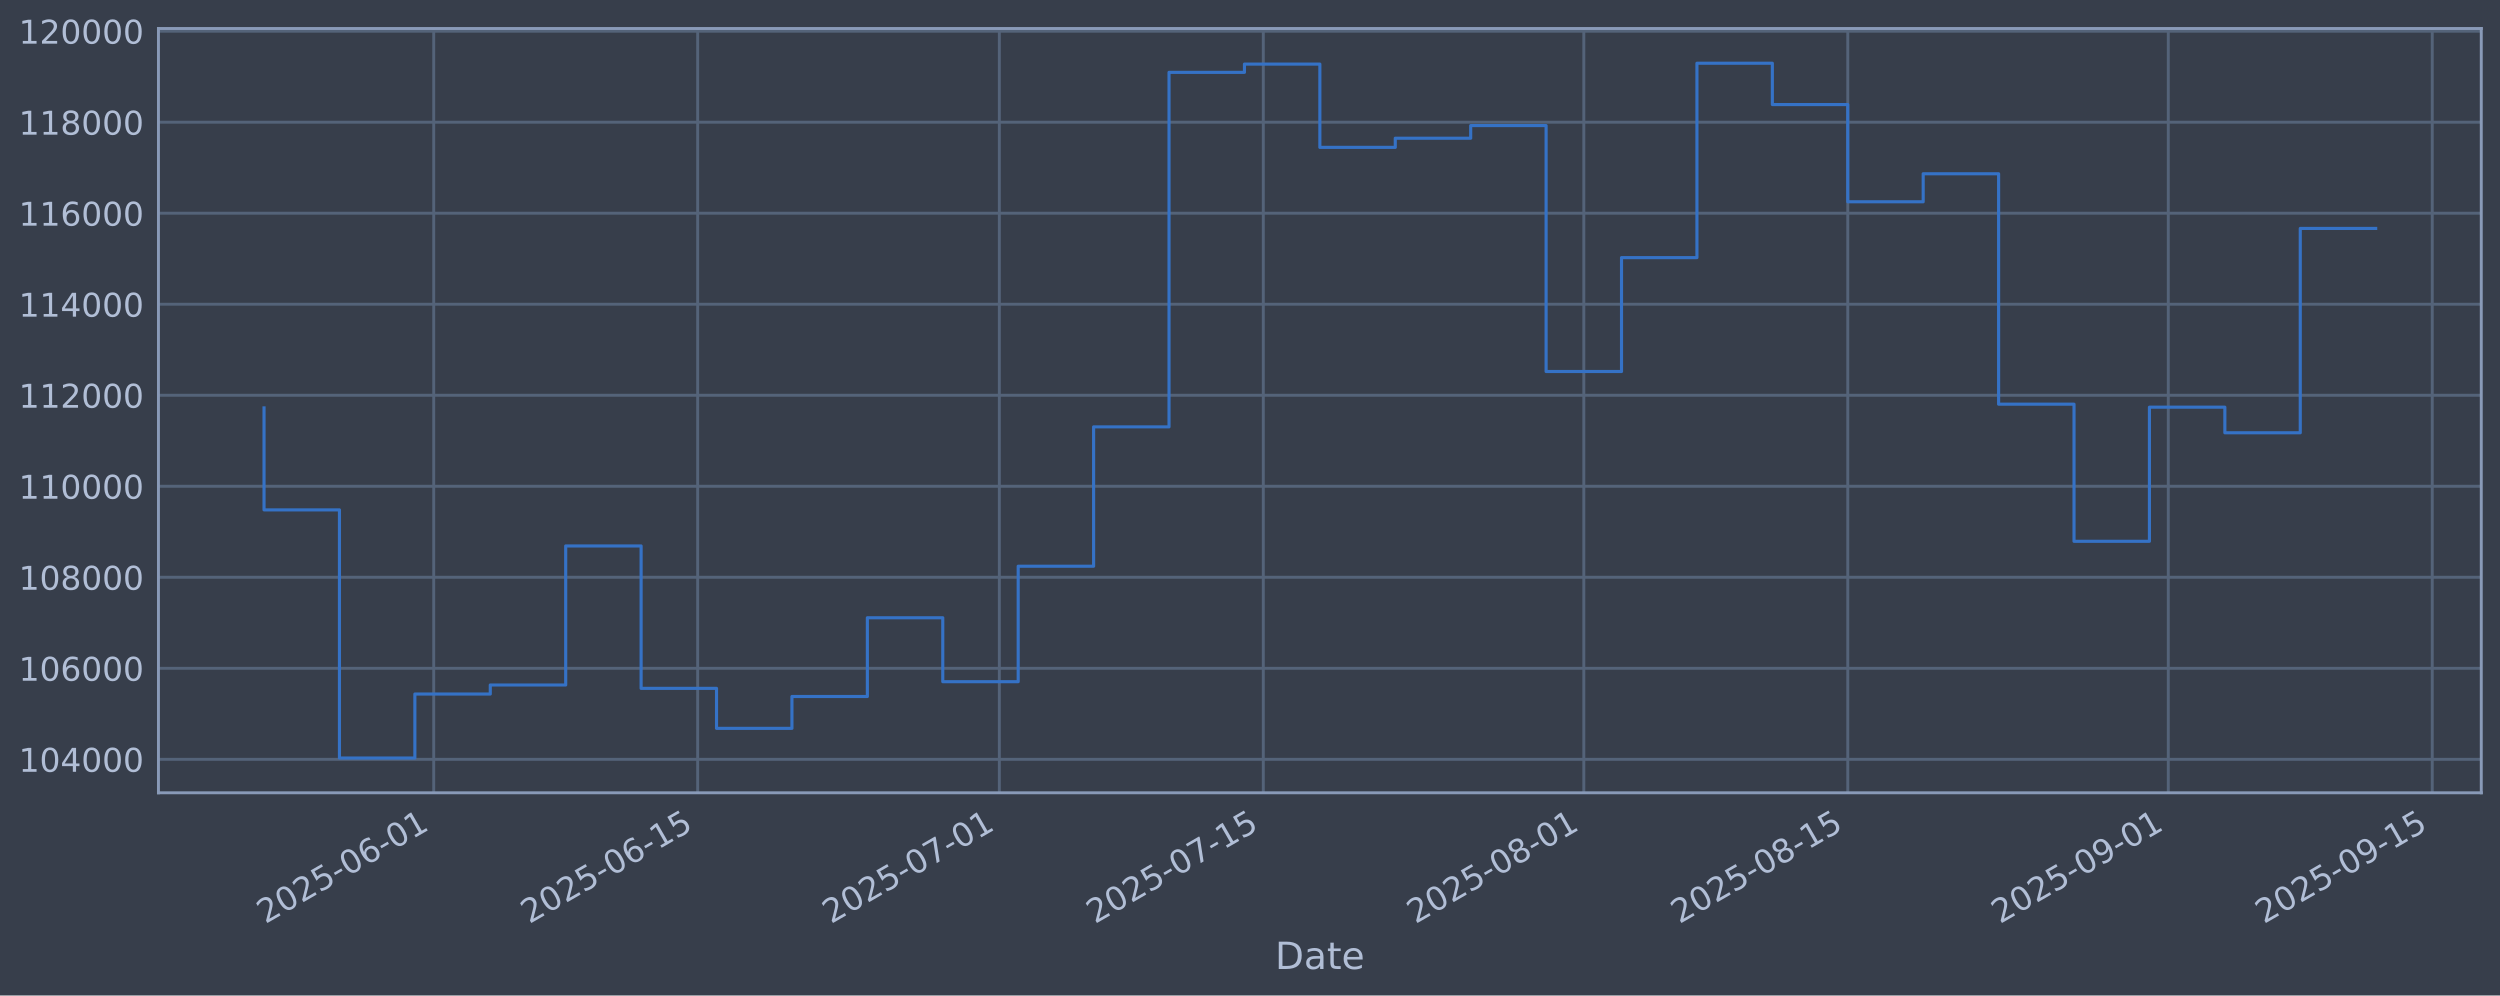
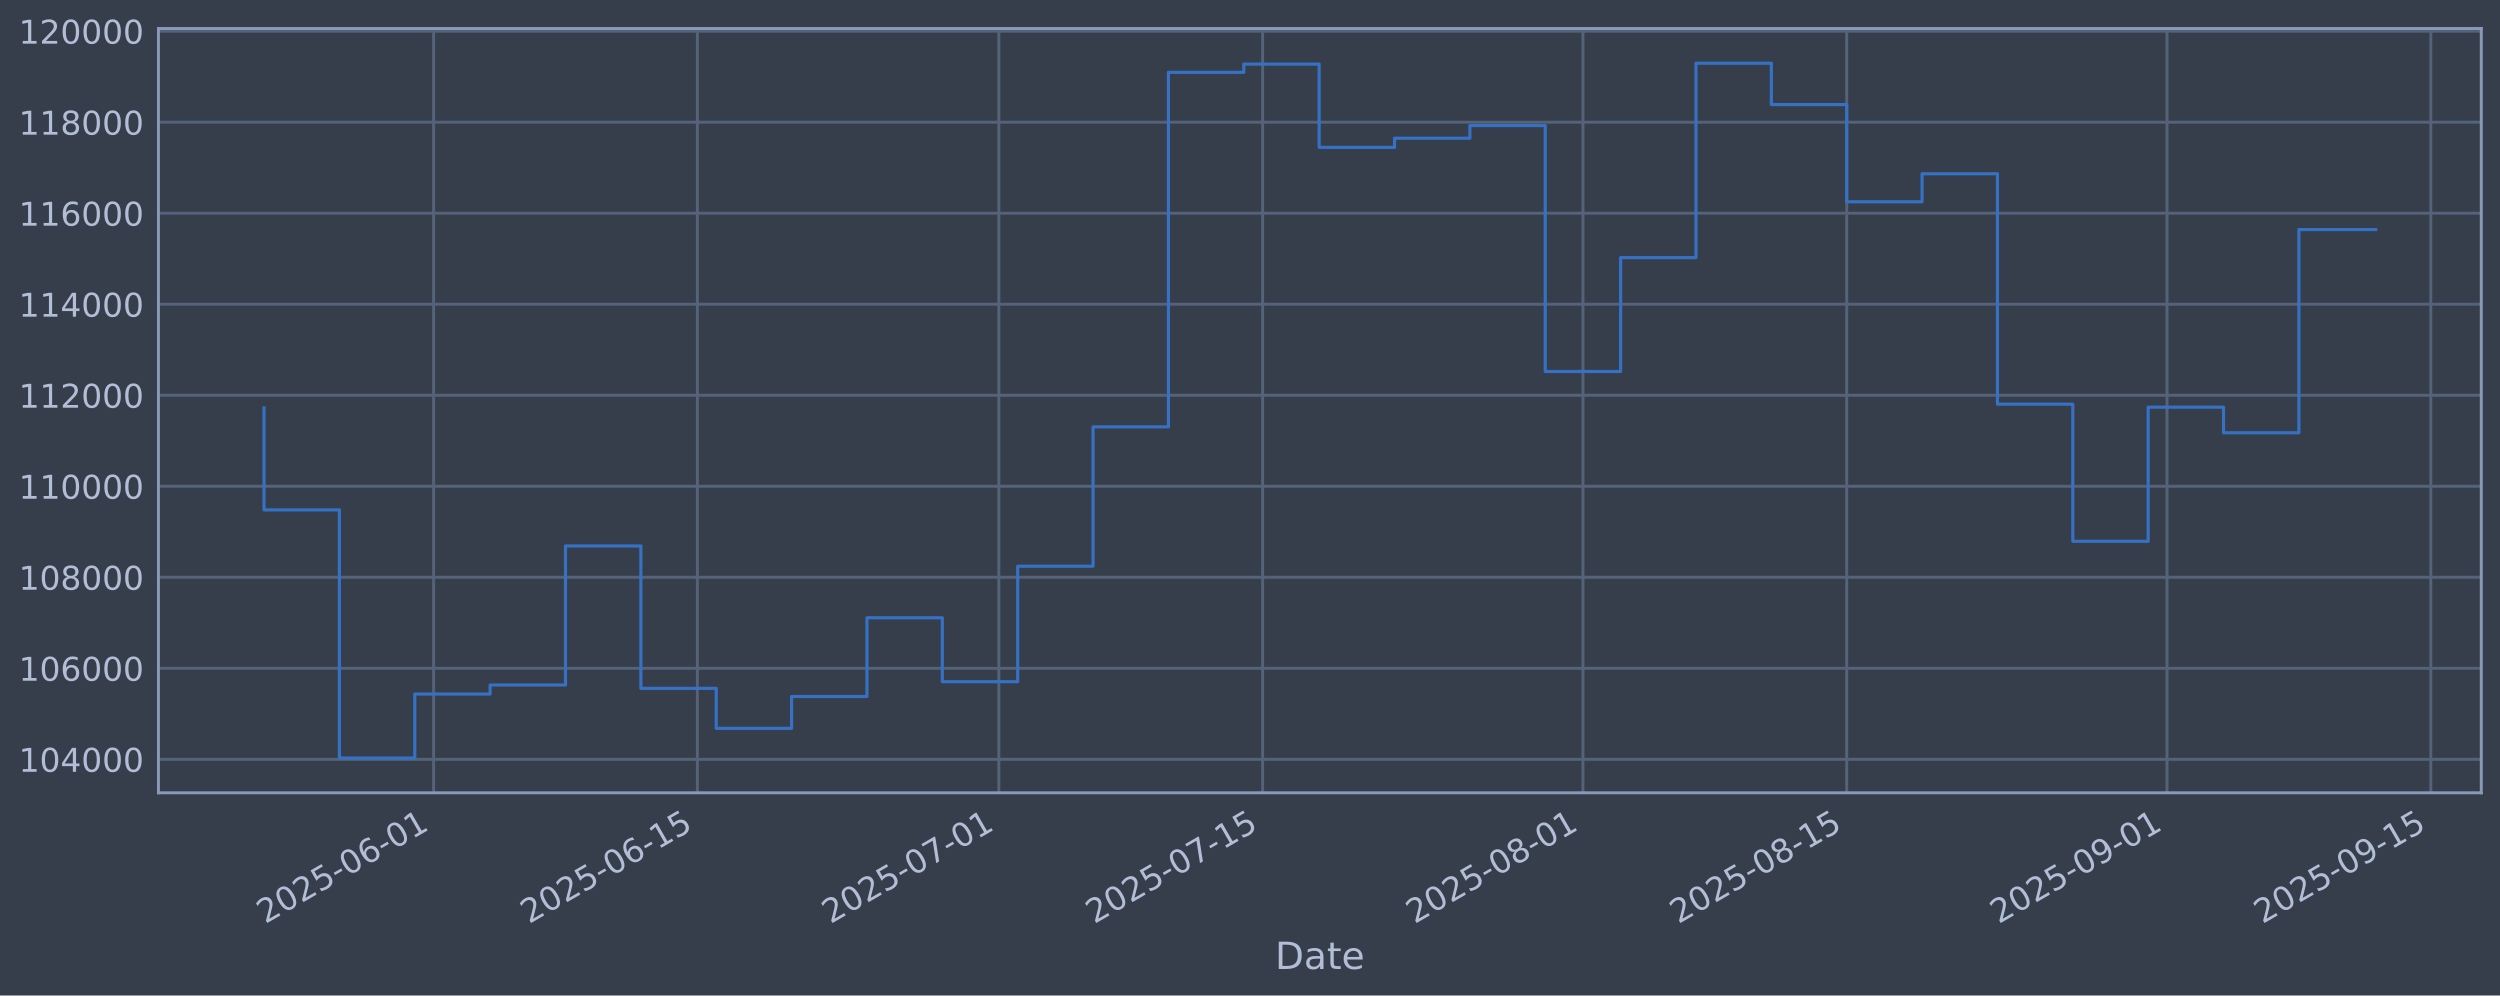
<svg xmlns="http://www.w3.org/2000/svg" xmlns:xlink="http://www.w3.org/1999/xlink" width="960.9pt" height="382.628pt" viewBox="0 0 960.9 382.628" version="1.1">
  <defs>
    <style type="text/css">*{stroke-linejoin: round; stroke-linecap: butt}</style>
  </defs>
  <g id="figure_1">
    <g id="patch_1">
      <path d="M 0 382.628  L 960.9 382.628  L 960.9 0  L 0 0  z " style="fill: #373e4b" />
    </g>
    <g id="axes_1">
      <g id="patch_2">
        <path d="M 60.901 304.718  L 953.701 304.718  L 953.701 10.958  L 60.901 10.958  z " style="fill: #373e4b" />
      </g>
      <g id="matplotlib.axis_1">
        <g id="xtick_1">
          <g id="line2d_1">
-             <path d="M 166.703 304.718  L 166.703 10.958  " clip-path="url(#pef5125f7e8)" style="fill: none; stroke: #546379; stroke-width: 1.12; stroke-linecap: square" />
+             <path d="M 166.659 304.718  L 166.659 10.958  " clip-path="url(#p4334339975)" style="fill: none; stroke: #546379; stroke-width: 1.12; stroke-linecap: square" />
          </g>
          <g id="line2d_2" />
          <g id="text_1">
-             <g style="fill: #b1bed6" transform="translate(101.9774 355.2226) rotate(-30) scale(0.126 -0.126)">
+             <g style="fill: #b1bed6" transform="translate(101.934 355.2226) rotate(-30) scale(0.126 -0.126)">
              <defs>
                <path id="DejaVuSans-32" d="M 1228 531  L 3431 531  L 3431 0  L 469 0  L 469 531  Q 828 903 1448 1529  Q 2069 2156 2228 2338  Q 2531 2678 2651 2914  Q 2772 3150 2772 3378  Q 2772 3750 2511 3984  Q 2250 4219 1831 4219  Q 1534 4219 1204 4116  Q 875 4013 500 3803  L 500 4441  Q 881 4594 1212 4672  Q 1544 4750 1819 4750  Q 2544 4750 2975 4387  Q 3406 4025 3406 3419  Q 3406 3131 3298 2873  Q 3191 2616 2906 2266  Q 2828 2175 2409 1742  Q 1991 1309 1228 531  z " transform="scale(0.015625)" />
                <path id="DejaVuSans-30" d="M 2034 4250  Q 1547 4250 1301 3770  Q 1056 3291 1056 2328  Q 1056 1369 1301 889  Q 1547 409 2034 409  Q 2525 409 2770 889  Q 3016 1369 3016 2328  Q 3016 3291 2770 3770  Q 2525 4250 2034 4250  z M 2034 4750  Q 2819 4750 3233 4129  Q 3647 3509 3647 2328  Q 3647 1150 3233 529  Q 2819 -91 2034 -91  Q 1250 -91 836 529  Q 422 1150 422 2328  Q 422 3509 836 4129  Q 1250 4750 2034 4750  z " transform="scale(0.015625)" />
                <path id="DejaVuSans-35" d="M 691 4666  L 3169 4666  L 3169 4134  L 1269 4134  L 1269 2991  Q 1406 3038 1543 3061  Q 1681 3084 1819 3084  Q 2600 3084 3056 2656  Q 3513 2228 3513 1497  Q 3513 744 3044 326  Q 2575 -91 1722 -91  Q 1428 -91 1123 -41  Q 819 9 494 109  L 494 744  Q 775 591 1075 516  Q 1375 441 1709 441  Q 2250 441 2565 725  Q 2881 1009 2881 1497  Q 2881 1984 2565 2268  Q 2250 2553 1709 2553  Q 1456 2553 1204 2497  Q 953 2441 691 2322  L 691 4666  z " transform="scale(0.015625)" />
                <path id="DejaVuSans-2d" d="M 313 2009  L 1997 2009  L 1997 1497  L 313 1497  L 313 2009  z " transform="scale(0.015625)" />
                <path id="DejaVuSans-36" d="M 2113 2584  Q 1688 2584 1439 2293  Q 1191 2003 1191 1497  Q 1191 994 1439 701  Q 1688 409 2113 409  Q 2538 409 2786 701  Q 3034 994 3034 1497  Q 3034 2003 2786 2293  Q 2538 2584 2113 2584  z M 3366 4563  L 3366 3988  Q 3128 4100 2886 4159  Q 2644 4219 2406 4219  Q 1781 4219 1451 3797  Q 1122 3375 1075 2522  Q 1259 2794 1537 2939  Q 1816 3084 2150 3084  Q 2853 3084 3261 2657  Q 3669 2231 3669 1497  Q 3669 778 3244 343  Q 2819 -91 2113 -91  Q 1303 -91 875 529  Q 447 1150 447 2328  Q 447 3434 972 4092  Q 1497 4750 2381 4750  Q 2619 4750 2861 4703  Q 3103 4656 3366 4563  z " transform="scale(0.015625)" />
                <path id="DejaVuSans-31" d="M 794 531  L 1825 531  L 1825 4091  L 703 3866  L 703 4441  L 1819 4666  L 2450 4666  L 2450 531  L 3481 531  L 3481 0  L 794 0  L 794 531  z " transform="scale(0.015625)" />
              </defs>
              <use xlink:href="#DejaVuSans-32" />
              <use xlink:href="#DejaVuSans-30" transform="translate(63.62305 0)" />
              <use xlink:href="#DejaVuSans-32" transform="translate(127.2461 0)" />
              <use xlink:href="#DejaVuSans-35" transform="translate(190.8691 0)" />
              <use xlink:href="#DejaVuSans-2d" transform="translate(254.4922 0)" />
              <use xlink:href="#DejaVuSans-30" transform="translate(290.5762 0)" />
              <use xlink:href="#DejaVuSans-36" transform="translate(354.1992 0)" />
              <use xlink:href="#DejaVuSans-2d" transform="translate(417.8223 0)" />
              <use xlink:href="#DejaVuSans-30" transform="translate(453.9062 0)" />
              <use xlink:href="#DejaVuSans-31" transform="translate(517.5293 0)" />
            </g>
          </g>
        </g>
        <g id="xtick_2">
          <g id="line2d_3">
-             <path d="M 268.157 304.718  L 268.157 10.958  " clip-path="url(#pef5125f7e8)" style="fill: none; stroke: #546379; stroke-width: 1.12; stroke-linecap: square" />
+             <path d="M 268.046 304.718  L 268.046 10.958  " clip-path="url(#p4334339975)" style="fill: none; stroke: #546379; stroke-width: 1.12; stroke-linecap: square" />
          </g>
          <g id="line2d_4" />
          <g id="text_2">
-             <g style="fill: #b1bed6" transform="translate(203.4317 355.2226) rotate(-30) scale(0.126 -0.126)">
+             <g style="fill: #b1bed6" transform="translate(203.3207 355.2226) rotate(-30) scale(0.126 -0.126)">
              <use xlink:href="#DejaVuSans-32" />
              <use xlink:href="#DejaVuSans-30" transform="translate(63.62305 0)" />
              <use xlink:href="#DejaVuSans-32" transform="translate(127.2461 0)" />
              <use xlink:href="#DejaVuSans-35" transform="translate(190.8691 0)" />
              <use xlink:href="#DejaVuSans-2d" transform="translate(254.4922 0)" />
              <use xlink:href="#DejaVuSans-30" transform="translate(290.5762 0)" />
              <use xlink:href="#DejaVuSans-36" transform="translate(354.1992 0)" />
              <use xlink:href="#DejaVuSans-2d" transform="translate(417.8223 0)" />
              <use xlink:href="#DejaVuSans-31" transform="translate(453.9062 0)" />
              <use xlink:href="#DejaVuSans-35" transform="translate(517.5293 0)" />
            </g>
          </g>
        </g>
        <g id="xtick_3">
          <g id="line2d_5">
-             <path d="M 384.105 304.718  L 384.105 10.958  " clip-path="url(#pef5125f7e8)" style="fill: none; stroke: #546379; stroke-width: 1.12; stroke-linecap: square" />
+             <path d="M 383.917 304.718  L 383.917 10.958  " clip-path="url(#p4334339975)" style="fill: none; stroke: #546379; stroke-width: 1.12; stroke-linecap: square" />
          </g>
          <g id="line2d_6" />
          <g id="text_3">
-             <g style="fill: #b1bed6" transform="translate(319.3795 355.2226) rotate(-30) scale(0.126 -0.126)">
+             <g style="fill: #b1bed6" transform="translate(319.1912 355.2226) rotate(-30) scale(0.126 -0.126)">
              <defs>
                <path id="DejaVuSans-37" d="M 525 4666  L 3525 4666  L 3525 4397  L 1831 0  L 1172 0  L 2766 4134  L 525 4134  L 525 4666  z " transform="scale(0.015625)" />
              </defs>
              <use xlink:href="#DejaVuSans-32" />
              <use xlink:href="#DejaVuSans-30" transform="translate(63.62305 0)" />
              <use xlink:href="#DejaVuSans-32" transform="translate(127.2461 0)" />
              <use xlink:href="#DejaVuSans-35" transform="translate(190.8691 0)" />
              <use xlink:href="#DejaVuSans-2d" transform="translate(254.4922 0)" />
              <use xlink:href="#DejaVuSans-30" transform="translate(290.5762 0)" />
              <use xlink:href="#DejaVuSans-37" transform="translate(354.1992 0)" />
              <use xlink:href="#DejaVuSans-2d" transform="translate(417.8223 0)" />
              <use xlink:href="#DejaVuSans-30" transform="translate(453.9062 0)" />
              <use xlink:href="#DejaVuSans-31" transform="translate(517.5293 0)" />
            </g>
          </g>
        </g>
        <g id="xtick_4">
          <g id="line2d_7">
-             <path d="M 485.559 304.718  L 485.559 10.958  " clip-path="url(#pef5125f7e8)" style="fill: none; stroke: #546379; stroke-width: 1.12; stroke-linecap: square" />
+             <path d="M 485.303 304.718  L 485.303 10.958  " clip-path="url(#p4334339975)" style="fill: none; stroke: #546379; stroke-width: 1.12; stroke-linecap: square" />
          </g>
          <g id="line2d_8" />
          <g id="text_4">
-             <g style="fill: #b1bed6" transform="translate(420.8338 355.2226) rotate(-30) scale(0.126 -0.126)">
+             <g style="fill: #b1bed6" transform="translate(420.5779 355.2226) rotate(-30) scale(0.126 -0.126)">
              <use xlink:href="#DejaVuSans-32" />
              <use xlink:href="#DejaVuSans-30" transform="translate(63.62305 0)" />
              <use xlink:href="#DejaVuSans-32" transform="translate(127.2461 0)" />
              <use xlink:href="#DejaVuSans-35" transform="translate(190.8691 0)" />
              <use xlink:href="#DejaVuSans-2d" transform="translate(254.4922 0)" />
              <use xlink:href="#DejaVuSans-30" transform="translate(290.5762 0)" />
              <use xlink:href="#DejaVuSans-37" transform="translate(354.1992 0)" />
              <use xlink:href="#DejaVuSans-2d" transform="translate(417.8223 0)" />
              <use xlink:href="#DejaVuSans-31" transform="translate(453.9062 0)" />
              <use xlink:href="#DejaVuSans-35" transform="translate(517.5293 0)" />
            </g>
          </g>
        </g>
        <g id="xtick_5">
          <g id="line2d_9">
-             <path d="M 608.754 304.718  L 608.754 10.958  " clip-path="url(#pef5125f7e8)" style="fill: none; stroke: #546379; stroke-width: 1.12; stroke-linecap: square" />
+             <path d="M 608.416 304.718  L 608.416 10.958  " clip-path="url(#p4334339975)" style="fill: none; stroke: #546379; stroke-width: 1.12; stroke-linecap: square" />
          </g>
          <g id="line2d_10" />
          <g id="text_5">
-             <g style="fill: #b1bed6" transform="translate(544.0284 355.2226) rotate(-30) scale(0.126 -0.126)">
+             <g style="fill: #b1bed6" transform="translate(543.6903 355.2226) rotate(-30) scale(0.126 -0.126)">
              <defs>
                <path id="DejaVuSans-38" d="M 2034 2216  Q 1584 2216 1326 1975  Q 1069 1734 1069 1313  Q 1069 891 1326 650  Q 1584 409 2034 409  Q 2484 409 2743 651  Q 3003 894 3003 1313  Q 3003 1734 2745 1975  Q 2488 2216 2034 2216  z M 1403 2484  Q 997 2584 770 2862  Q 544 3141 544 3541  Q 544 4100 942 4425  Q 1341 4750 2034 4750  Q 2731 4750 3128 4425  Q 3525 4100 3525 3541  Q 3525 3141 3298 2862  Q 3072 2584 2669 2484  Q 3125 2378 3379 2068  Q 3634 1759 3634 1313  Q 3634 634 3220 271  Q 2806 -91 2034 -91  Q 1263 -91 848 271  Q 434 634 434 1313  Q 434 1759 690 2068  Q 947 2378 1403 2484  z M 1172 3481  Q 1172 3119 1398 2916  Q 1625 2713 2034 2713  Q 2441 2713 2670 2916  Q 2900 3119 2900 3481  Q 2900 3844 2670 4047  Q 2441 4250 2034 4250  Q 1625 4250 1398 4047  Q 1172 3844 1172 3481  z " transform="scale(0.015625)" />
              </defs>
              <use xlink:href="#DejaVuSans-32" />
              <use xlink:href="#DejaVuSans-30" transform="translate(63.62305 0)" />
              <use xlink:href="#DejaVuSans-32" transform="translate(127.2461 0)" />
              <use xlink:href="#DejaVuSans-35" transform="translate(190.8691 0)" />
              <use xlink:href="#DejaVuSans-2d" transform="translate(254.4922 0)" />
              <use xlink:href="#DejaVuSans-30" transform="translate(290.5762 0)" />
              <use xlink:href="#DejaVuSans-38" transform="translate(354.1992 0)" />
              <use xlink:href="#DejaVuSans-2d" transform="translate(417.8223 0)" />
              <use xlink:href="#DejaVuSans-30" transform="translate(453.9062 0)" />
              <use xlink:href="#DejaVuSans-31" transform="translate(517.5293 0)" />
            </g>
          </g>
        </g>
        <g id="xtick_6">
          <g id="line2d_11">
-             <path d="M 710.208 304.718  L 710.208 10.958  " clip-path="url(#pef5125f7e8)" style="fill: none; stroke: #546379; stroke-width: 1.12; stroke-linecap: square" />
+             <path d="M 709.802 304.718  L 709.802 10.958  " clip-path="url(#p4334339975)" style="fill: none; stroke: #546379; stroke-width: 1.12; stroke-linecap: square" />
          </g>
          <g id="line2d_12" />
          <g id="text_6">
-             <g style="fill: #b1bed6" transform="translate(645.4827 355.2226) rotate(-30) scale(0.126 -0.126)">
+             <g style="fill: #b1bed6" transform="translate(645.077 355.2226) rotate(-30) scale(0.126 -0.126)">
              <use xlink:href="#DejaVuSans-32" />
              <use xlink:href="#DejaVuSans-30" transform="translate(63.62305 0)" />
              <use xlink:href="#DejaVuSans-32" transform="translate(127.2461 0)" />
              <use xlink:href="#DejaVuSans-35" transform="translate(190.8691 0)" />
              <use xlink:href="#DejaVuSans-2d" transform="translate(254.4922 0)" />
              <use xlink:href="#DejaVuSans-30" transform="translate(290.5762 0)" />
              <use xlink:href="#DejaVuSans-38" transform="translate(354.1992 0)" />
              <use xlink:href="#DejaVuSans-2d" transform="translate(417.8223 0)" />
              <use xlink:href="#DejaVuSans-31" transform="translate(453.9062 0)" />
              <use xlink:href="#DejaVuSans-35" transform="translate(517.5293 0)" />
            </g>
          </g>
        </g>
        <g id="xtick_7">
          <g id="line2d_13">
-             <path d="M 833.403 304.718  L 833.403 10.958  " clip-path="url(#pef5125f7e8)" style="fill: none; stroke: #546379; stroke-width: 1.12; stroke-linecap: square" />
+             <path d="M 832.915 304.718  L 832.915 10.958  " clip-path="url(#p4334339975)" style="fill: none; stroke: #546379; stroke-width: 1.12; stroke-linecap: square" />
          </g>
          <g id="line2d_14" />
          <g id="text_7">
-             <g style="fill: #b1bed6" transform="translate(768.6772 355.2226) rotate(-30) scale(0.126 -0.126)">
+             <g style="fill: #b1bed6" transform="translate(768.1894 355.2226) rotate(-30) scale(0.126 -0.126)">
              <defs>
                <path id="DejaVuSans-39" d="M 703 97  L 703 672  Q 941 559 1184 500  Q 1428 441 1663 441  Q 2288 441 2617 861  Q 2947 1281 2994 2138  Q 2813 1869 2534 1725  Q 2256 1581 1919 1581  Q 1219 1581 811 2004  Q 403 2428 403 3163  Q 403 3881 828 4315  Q 1253 4750 1959 4750  Q 2769 4750 3195 4129  Q 3622 3509 3622 2328  Q 3622 1225 3098 567  Q 2575 -91 1691 -91  Q 1453 -91 1209 -44  Q 966 3 703 97  z M 1959 2075  Q 2384 2075 2632 2365  Q 2881 2656 2881 3163  Q 2881 3666 2632 3958  Q 2384 4250 1959 4250  Q 1534 4250 1286 3958  Q 1038 3666 1038 3163  Q 1038 2656 1286 2365  Q 1534 2075 1959 2075  z " transform="scale(0.015625)" />
              </defs>
              <use xlink:href="#DejaVuSans-32" />
              <use xlink:href="#DejaVuSans-30" transform="translate(63.62305 0)" />
              <use xlink:href="#DejaVuSans-32" transform="translate(127.2461 0)" />
              <use xlink:href="#DejaVuSans-35" transform="translate(190.8691 0)" />
              <use xlink:href="#DejaVuSans-2d" transform="translate(254.4922 0)" />
              <use xlink:href="#DejaVuSans-30" transform="translate(290.5762 0)" />
              <use xlink:href="#DejaVuSans-39" transform="translate(354.1992 0)" />
              <use xlink:href="#DejaVuSans-2d" transform="translate(417.8223 0)" />
              <use xlink:href="#DejaVuSans-30" transform="translate(453.9062 0)" />
              <use xlink:href="#DejaVuSans-31" transform="translate(517.5293 0)" />
            </g>
          </g>
        </g>
        <g id="xtick_8">
          <g id="line2d_15">
-             <path d="M 934.857 304.718  L 934.857 10.958  " clip-path="url(#pef5125f7e8)" style="fill: none; stroke: #546379; stroke-width: 1.12; stroke-linecap: square" />
+             <path d="M 934.302 304.718  L 934.302 10.958  " clip-path="url(#p4334339975)" style="fill: none; stroke: #546379; stroke-width: 1.12; stroke-linecap: square" />
          </g>
          <g id="line2d_16" />
          <g id="text_8">
-             <g style="fill: #b1bed6" transform="translate(870.1315 355.2226) rotate(-30) scale(0.126 -0.126)">
+             <g style="fill: #b1bed6" transform="translate(869.5761 355.2226) rotate(-30) scale(0.126 -0.126)">
              <use xlink:href="#DejaVuSans-32" />
              <use xlink:href="#DejaVuSans-30" transform="translate(63.62305 0)" />
              <use xlink:href="#DejaVuSans-32" transform="translate(127.2461 0)" />
              <use xlink:href="#DejaVuSans-35" transform="translate(190.8691 0)" />
              <use xlink:href="#DejaVuSans-2d" transform="translate(254.4922 0)" />
              <use xlink:href="#DejaVuSans-30" transform="translate(290.5762 0)" />
              <use xlink:href="#DejaVuSans-39" transform="translate(354.1992 0)" />
              <use xlink:href="#DejaVuSans-2d" transform="translate(417.8223 0)" />
              <use xlink:href="#DejaVuSans-31" transform="translate(453.9062 0)" />
              <use xlink:href="#DejaVuSans-35" transform="translate(517.5293 0)" />
            </g>
          </g>
        </g>
        <g id="text_9">
          <g style="fill: #b1bed6" transform="translate(490.0914 372.4337) scale(0.144 -0.144)">
            <defs>
              <path id="DejaVuSans-44" d="M 1259 4147  L 1259 519  L 2022 519  Q 2988 519 3436 956  Q 3884 1394 3884 2338  Q 3884 3275 3436 3711  Q 2988 4147 2022 4147  L 1259 4147  z M 628 4666  L 1925 4666  Q 3281 4666 3915 4102  Q 4550 3538 4550 2338  Q 4550 1131 3912 565  Q 3275 0 1925 0  L 628 0  L 628 4666  z " transform="scale(0.015625)" />
              <path id="DejaVuSans-61" d="M 2194 1759  Q 1497 1759 1228 1600  Q 959 1441 959 1056  Q 959 750 1161 570  Q 1363 391 1709 391  Q 2188 391 2477 730  Q 2766 1069 2766 1631  L 2766 1759  L 2194 1759  z M 3341 1997  L 3341 0  L 2766 0  L 2766 531  Q 2569 213 2275 61  Q 1981 -91 1556 -91  Q 1019 -91 701 211  Q 384 513 384 1019  Q 384 1609 779 1909  Q 1175 2209 1959 2209  L 2766 2209  L 2766 2266  Q 2766 2663 2505 2880  Q 2244 3097 1772 3097  Q 1472 3097 1187 3025  Q 903 2953 641 2809  L 641 3341  Q 956 3463 1253 3523  Q 1550 3584 1831 3584  Q 2591 3584 2966 3190  Q 3341 2797 3341 1997  z " transform="scale(0.015625)" />
              <path id="DejaVuSans-74" d="M 1172 4494  L 1172 3500  L 2356 3500  L 2356 3053  L 1172 3053  L 1172 1153  Q 1172 725 1289 603  Q 1406 481 1766 481  L 2356 481  L 2356 0  L 1766 0  Q 1100 0 847 248  Q 594 497 594 1153  L 594 3053  L 172 3053  L 172 3500  L 594 3500  L 594 4494  L 1172 4494  z " transform="scale(0.015625)" />
              <path id="DejaVuSans-65" d="M 3597 1894  L 3597 1613  L 953 1613  Q 991 1019 1311 708  Q 1631 397 2203 397  Q 2534 397 2845 478  Q 3156 559 3463 722  L 3463 178  Q 3153 47 2828 -22  Q 2503 -91 2169 -91  Q 1331 -91 842 396  Q 353 884 353 1716  Q 353 2575 817 3079  Q 1281 3584 2069 3584  Q 2775 3584 3186 3129  Q 3597 2675 3597 1894  z M 3022 2063  Q 3016 2534 2758 2815  Q 2500 3097 2075 3097  Q 1594 3097 1305 2825  Q 1016 2553 972 2059  L 3022 2063  z " transform="scale(0.015625)" />
            </defs>
            <use xlink:href="#DejaVuSans-44" />
            <use xlink:href="#DejaVuSans-61" transform="translate(77.00195 0)" />
            <use xlink:href="#DejaVuSans-74" transform="translate(138.2812 0)" />
            <use xlink:href="#DejaVuSans-65" transform="translate(177.4902 0)" />
          </g>
        </g>
      </g>
      <g id="matplotlib.axis_2">
        <g id="ytick_1">
          <g id="line2d_17">
-             <path d="M 60.901 291.85  L 953.701 291.85  " clip-path="url(#pef5125f7e8)" style="fill: none; stroke: #546379; stroke-width: 1.12; stroke-linecap: square" />
+             <path d="M 60.901 291.85  L 953.701 291.85  " clip-path="url(#p4334339975)" style="fill: none; stroke: #546379; stroke-width: 1.12; stroke-linecap: square" />
          </g>
          <g id="line2d_18" />
          <g id="text_10">
            <g style="fill: #b1bed6" transform="translate(7.2 296.6367) scale(0.126 -0.126)">
              <defs>
                <path id="DejaVuSans-34" d="M 2419 4116  L 825 1625  L 2419 1625  L 2419 4116  z M 2253 4666  L 3047 4666  L 3047 1625  L 3713 1625  L 3713 1100  L 3047 1100  L 3047 0  L 2419 0  L 2419 1100  L 313 1100  L 313 1709  L 2253 4666  z " transform="scale(0.015625)" />
              </defs>
              <use xlink:href="#DejaVuSans-31" />
              <use xlink:href="#DejaVuSans-30" transform="translate(63.62305 0)" />
              <use xlink:href="#DejaVuSans-34" transform="translate(127.2461 0)" />
              <use xlink:href="#DejaVuSans-30" transform="translate(190.8691 0)" />
              <use xlink:href="#DejaVuSans-30" transform="translate(254.4922 0)" />
              <use xlink:href="#DejaVuSans-30" transform="translate(318.1152 0)" />
            </g>
          </g>
        </g>
        <g id="ytick_2">
          <g id="line2d_19">
-             <path d="M 60.901 256.867  L 953.701 256.867  " clip-path="url(#pef5125f7e8)" style="fill: none; stroke: #546379; stroke-width: 1.12; stroke-linecap: square" />
+             <path d="M 60.901 256.867  L 953.701 256.867  " clip-path="url(#p4334339975)" style="fill: none; stroke: #546379; stroke-width: 1.12; stroke-linecap: square" />
          </g>
          <g id="line2d_20" />
          <g id="text_11">
            <g style="fill: #b1bed6" transform="translate(7.2 261.6538) scale(0.126 -0.126)">
              <use xlink:href="#DejaVuSans-31" />
              <use xlink:href="#DejaVuSans-30" transform="translate(63.62305 0)" />
              <use xlink:href="#DejaVuSans-36" transform="translate(127.2461 0)" />
              <use xlink:href="#DejaVuSans-30" transform="translate(190.8691 0)" />
              <use xlink:href="#DejaVuSans-30" transform="translate(254.4922 0)" />
              <use xlink:href="#DejaVuSans-30" transform="translate(318.1152 0)" />
            </g>
          </g>
        </g>
        <g id="ytick_3">
          <g id="line2d_21">
-             <path d="M 60.901 221.884  L 953.701 221.884  " clip-path="url(#pef5125f7e8)" style="fill: none; stroke: #546379; stroke-width: 1.12; stroke-linecap: square" />
+             <path d="M 60.901 221.884  L 953.701 221.884  " clip-path="url(#p4334339975)" style="fill: none; stroke: #546379; stroke-width: 1.12; stroke-linecap: square" />
          </g>
          <g id="line2d_22" />
          <g id="text_12">
            <g style="fill: #b1bed6" transform="translate(7.2 226.671) scale(0.126 -0.126)">
              <use xlink:href="#DejaVuSans-31" />
              <use xlink:href="#DejaVuSans-30" transform="translate(63.62305 0)" />
              <use xlink:href="#DejaVuSans-38" transform="translate(127.2461 0)" />
              <use xlink:href="#DejaVuSans-30" transform="translate(190.8691 0)" />
              <use xlink:href="#DejaVuSans-30" transform="translate(254.4922 0)" />
              <use xlink:href="#DejaVuSans-30" transform="translate(318.1152 0)" />
            </g>
          </g>
        </g>
        <g id="ytick_4">
          <g id="line2d_23">
-             <path d="M 60.901 186.901  L 953.701 186.901  " clip-path="url(#pef5125f7e8)" style="fill: none; stroke: #546379; stroke-width: 1.12; stroke-linecap: square" />
+             <path d="M 60.901 186.901  L 953.701 186.901  " clip-path="url(#p4334339975)" style="fill: none; stroke: #546379; stroke-width: 1.12; stroke-linecap: square" />
          </g>
          <g id="line2d_24" />
          <g id="text_13">
            <g style="fill: #b1bed6" transform="translate(7.2 191.6882) scale(0.126 -0.126)">
              <use xlink:href="#DejaVuSans-31" />
              <use xlink:href="#DejaVuSans-31" transform="translate(63.62305 0)" />
              <use xlink:href="#DejaVuSans-30" transform="translate(127.2461 0)" />
              <use xlink:href="#DejaVuSans-30" transform="translate(190.8691 0)" />
              <use xlink:href="#DejaVuSans-30" transform="translate(254.4922 0)" />
              <use xlink:href="#DejaVuSans-30" transform="translate(318.1152 0)" />
            </g>
          </g>
        </g>
        <g id="ytick_5">
          <g id="line2d_25">
-             <path d="M 60.901 151.918  L 953.701 151.918  " clip-path="url(#pef5125f7e8)" style="fill: none; stroke: #546379; stroke-width: 1.12; stroke-linecap: square" />
+             <path d="M 60.901 151.918  L 953.701 151.918  " clip-path="url(#p4334339975)" style="fill: none; stroke: #546379; stroke-width: 1.12; stroke-linecap: square" />
          </g>
          <g id="line2d_26" />
          <g id="text_14">
            <g style="fill: #b1bed6" transform="translate(7.2 156.7053) scale(0.126 -0.126)">
              <use xlink:href="#DejaVuSans-31" />
              <use xlink:href="#DejaVuSans-31" transform="translate(63.62305 0)" />
              <use xlink:href="#DejaVuSans-32" transform="translate(127.2461 0)" />
              <use xlink:href="#DejaVuSans-30" transform="translate(190.8691 0)" />
              <use xlink:href="#DejaVuSans-30" transform="translate(254.4922 0)" />
              <use xlink:href="#DejaVuSans-30" transform="translate(318.1152 0)" />
            </g>
          </g>
        </g>
        <g id="ytick_6">
          <g id="line2d_27">
-             <path d="M 60.901 116.936  L 953.701 116.936  " clip-path="url(#pef5125f7e8)" style="fill: none; stroke: #546379; stroke-width: 1.12; stroke-linecap: square" />
+             <path d="M 60.901 116.936  L 953.701 116.936  " clip-path="url(#p4334339975)" style="fill: none; stroke: #546379; stroke-width: 1.12; stroke-linecap: square" />
          </g>
          <g id="line2d_28" />
          <g id="text_15">
            <g style="fill: #b1bed6" transform="translate(7.2 121.7225) scale(0.126 -0.126)">
              <use xlink:href="#DejaVuSans-31" />
              <use xlink:href="#DejaVuSans-31" transform="translate(63.62305 0)" />
              <use xlink:href="#DejaVuSans-34" transform="translate(127.2461 0)" />
              <use xlink:href="#DejaVuSans-30" transform="translate(190.8691 0)" />
              <use xlink:href="#DejaVuSans-30" transform="translate(254.4922 0)" />
              <use xlink:href="#DejaVuSans-30" transform="translate(318.1152 0)" />
            </g>
          </g>
        </g>
        <g id="ytick_7">
          <g id="line2d_29">
-             <path d="M 60.901 81.953  L 953.701 81.953  " clip-path="url(#pef5125f7e8)" style="fill: none; stroke: #546379; stroke-width: 1.12; stroke-linecap: square" />
+             <path d="M 60.901 81.953  L 953.701 81.953  " clip-path="url(#p4334339975)" style="fill: none; stroke: #546379; stroke-width: 1.12; stroke-linecap: square" />
          </g>
          <g id="line2d_30" />
          <g id="text_16">
            <g style="fill: #b1bed6" transform="translate(7.2 86.73969) scale(0.126 -0.126)">
              <use xlink:href="#DejaVuSans-31" />
              <use xlink:href="#DejaVuSans-31" transform="translate(63.62305 0)" />
              <use xlink:href="#DejaVuSans-36" transform="translate(127.2461 0)" />
              <use xlink:href="#DejaVuSans-30" transform="translate(190.8691 0)" />
              <use xlink:href="#DejaVuSans-30" transform="translate(254.4922 0)" />
              <use xlink:href="#DejaVuSans-30" transform="translate(318.1152 0)" />
            </g>
          </g>
        </g>
        <g id="ytick_8">
          <g id="line2d_31">
-             <path d="M 60.901 46.97  L 953.701 46.97  " clip-path="url(#pef5125f7e8)" style="fill: none; stroke: #546379; stroke-width: 1.12; stroke-linecap: square" />
+             <path d="M 60.901 46.97  L 953.701 46.97  " clip-path="url(#p4334339975)" style="fill: none; stroke: #546379; stroke-width: 1.12; stroke-linecap: square" />
          </g>
          <g id="line2d_32" />
          <g id="text_17">
            <g style="fill: #b1bed6" transform="translate(7.2 51.75686) scale(0.126 -0.126)">
              <use xlink:href="#DejaVuSans-31" />
              <use xlink:href="#DejaVuSans-31" transform="translate(63.62305 0)" />
              <use xlink:href="#DejaVuSans-38" transform="translate(127.2461 0)" />
              <use xlink:href="#DejaVuSans-30" transform="translate(190.8691 0)" />
              <use xlink:href="#DejaVuSans-30" transform="translate(254.4922 0)" />
              <use xlink:href="#DejaVuSans-30" transform="translate(318.1152 0)" />
            </g>
          </g>
        </g>
        <g id="ytick_9">
          <g id="line2d_33">
-             <path d="M 60.901 11.987  L 953.701 11.987  " clip-path="url(#pef5125f7e8)" style="fill: none; stroke: #546379; stroke-width: 1.12; stroke-linecap: square" />
+             <path d="M 60.901 11.987  L 953.701 11.987  " clip-path="url(#p4334339975)" style="fill: none; stroke: #546379; stroke-width: 1.12; stroke-linecap: square" />
          </g>
          <g id="line2d_34" />
          <g id="text_18">
            <g style="fill: #b1bed6" transform="translate(7.2 16.77403) scale(0.126 -0.126)">
              <use xlink:href="#DejaVuSans-31" />
              <use xlink:href="#DejaVuSans-32" transform="translate(63.62305 0)" />
              <use xlink:href="#DejaVuSans-30" transform="translate(127.2461 0)" />
              <use xlink:href="#DejaVuSans-30" transform="translate(190.8691 0)" />
              <use xlink:href="#DejaVuSans-30" transform="translate(254.4922 0)" />
              <use xlink:href="#DejaVuSans-30" transform="translate(318.1152 0)" />
            </g>
          </g>
        </g>
      </g>
      <g id="line2d_35">
-         <path d="M 101.482 156.778  L 101.482 195.974  L 130.469 195.974  L 130.469 291.366  L 159.456 291.366  L 159.456 266.759  L 188.443 266.759  L 188.443 263.286  L 217.43 263.286  L 217.43 209.841  L 246.417 209.841  L 246.417 264.586  L 275.404 264.586  L 275.404 279.95  L 304.391 279.95  L 304.391 267.706  L 333.378 267.706  L 333.378 237.446  L 362.365 237.446  L 362.365 262.012  L 391.352 262.012  L 391.352 217.631  L 420.339 217.631  L 420.339 164.07  L 449.326 164.07  L 449.326 27.81  L 478.313 27.81  L 478.313 24.636  L 507.3 24.636  L 507.3 56.646  L 536.286 56.646  L 536.286 53.121  L 565.273 53.121  L 565.273 48.272  L 594.26 48.272  L 594.26 142.793  L 623.247 142.793  L 623.247 99.016  L 652.234 99.016  L 652.234 24.311  L 681.221 24.311  L 681.221 40.185  L 710.208 40.185  L 710.208 77.56  L 739.195 77.56  L 739.195 66.788  L 768.182 66.788  L 768.182 155.356  L 797.169 155.356  L 797.169 208.052  L 826.156 208.052  L 826.156 156.509  L 855.143 156.509  L 855.143 166.341  L 884.13 166.341  L 884.13 87.801  L 913.119 87.801  " clip-path="url(#pef5125f7e8)" style="fill: none; stroke: #3572c6; stroke-width: 1.2; stroke-linecap: square" />
+         <path d="M 101.482 156.778  L 101.482 195.974  L 130.45 195.974  L 130.45 291.366  L 159.418 291.366  L 159.418 266.759  L 188.385 266.759  L 188.385 263.286  L 217.353 263.286  L 217.353 209.841  L 246.32 209.841  L 246.32 264.586  L 275.288 264.586  L 275.288 279.95  L 304.256 279.95  L 304.256 267.706  L 333.223 267.706  L 333.223 237.446  L 362.191 237.446  L 362.191 262.012  L 391.159 262.012  L 391.159 217.631  L 420.126 217.631  L 420.126 164.07  L 449.094 164.07  L 449.094 27.81  L 478.061 27.81  L 478.061 24.636  L 507.029 24.636  L 507.029 56.646  L 535.997 56.646  L 535.997 53.121  L 564.964 53.121  L 564.964 48.272  L 593.932 48.272  L 593.932 142.793  L 622.9 142.793  L 622.9 99.016  L 651.867 99.016  L 651.867 24.311  L 680.835 24.311  L 680.835 40.185  L 709.802 40.185  L 709.802 77.56  L 738.77 77.56  L 738.77 66.788  L 767.738 66.788  L 767.738 155.356  L 796.705 155.356  L 796.705 208.052  L 825.673 208.052  L 825.673 156.509  L 854.641 156.509  L 854.641 166.341  L 883.608 166.341  L 883.608 88.233  L 913.119 88.233  " clip-path="url(#p4334339975)" style="fill: none; stroke: #3572c6; stroke-width: 1.2; stroke-linecap: square" />
      </g>
      <g id="patch_3">
        <path d="M 60.901 304.718  L 60.901 10.958  " style="fill: none; stroke: #899ab8; stroke-width: 1.12; stroke-linejoin: miter; stroke-linecap: square" />
      </g>
      <g id="patch_4">
        <path d="M 953.701 304.718  L 953.701 10.958  " style="fill: none; stroke: #899ab8; stroke-width: 1.12; stroke-linejoin: miter; stroke-linecap: square" />
      </g>
      <g id="patch_5">
        <path d="M 60.901 304.718  L 953.701 304.718  " style="fill: none; stroke: #899ab8; stroke-width: 1.12; stroke-linejoin: miter; stroke-linecap: square" />
      </g>
      <g id="patch_6">
        <path d="M 60.901 10.958  L 953.701 10.958  " style="fill: none; stroke: #899ab8; stroke-width: 1.12; stroke-linejoin: miter; stroke-linecap: square" />
      </g>
    </g>
  </g>
  <defs>
-     <clipPath id="pef5125f7e8">
+     <clipPath id="p4334339975">
      <rect x="60.901" y="10.958" width="892.8" height="293.76" />
    </clipPath>
  </defs>
</svg>
